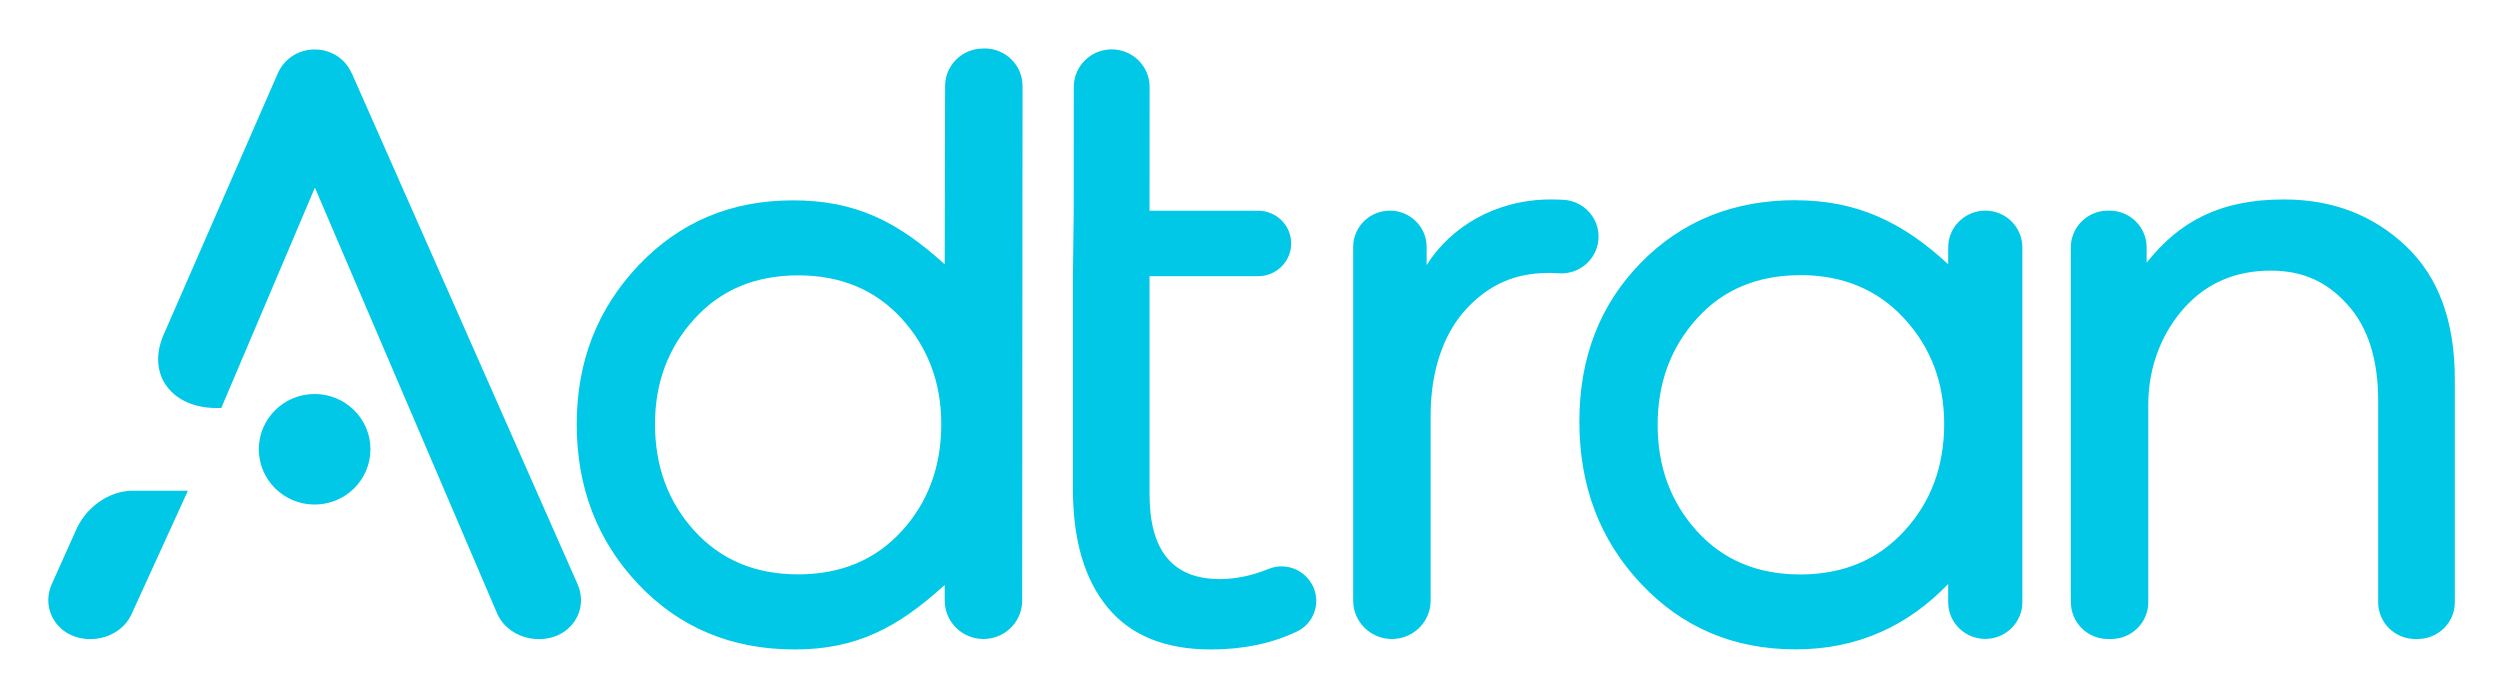
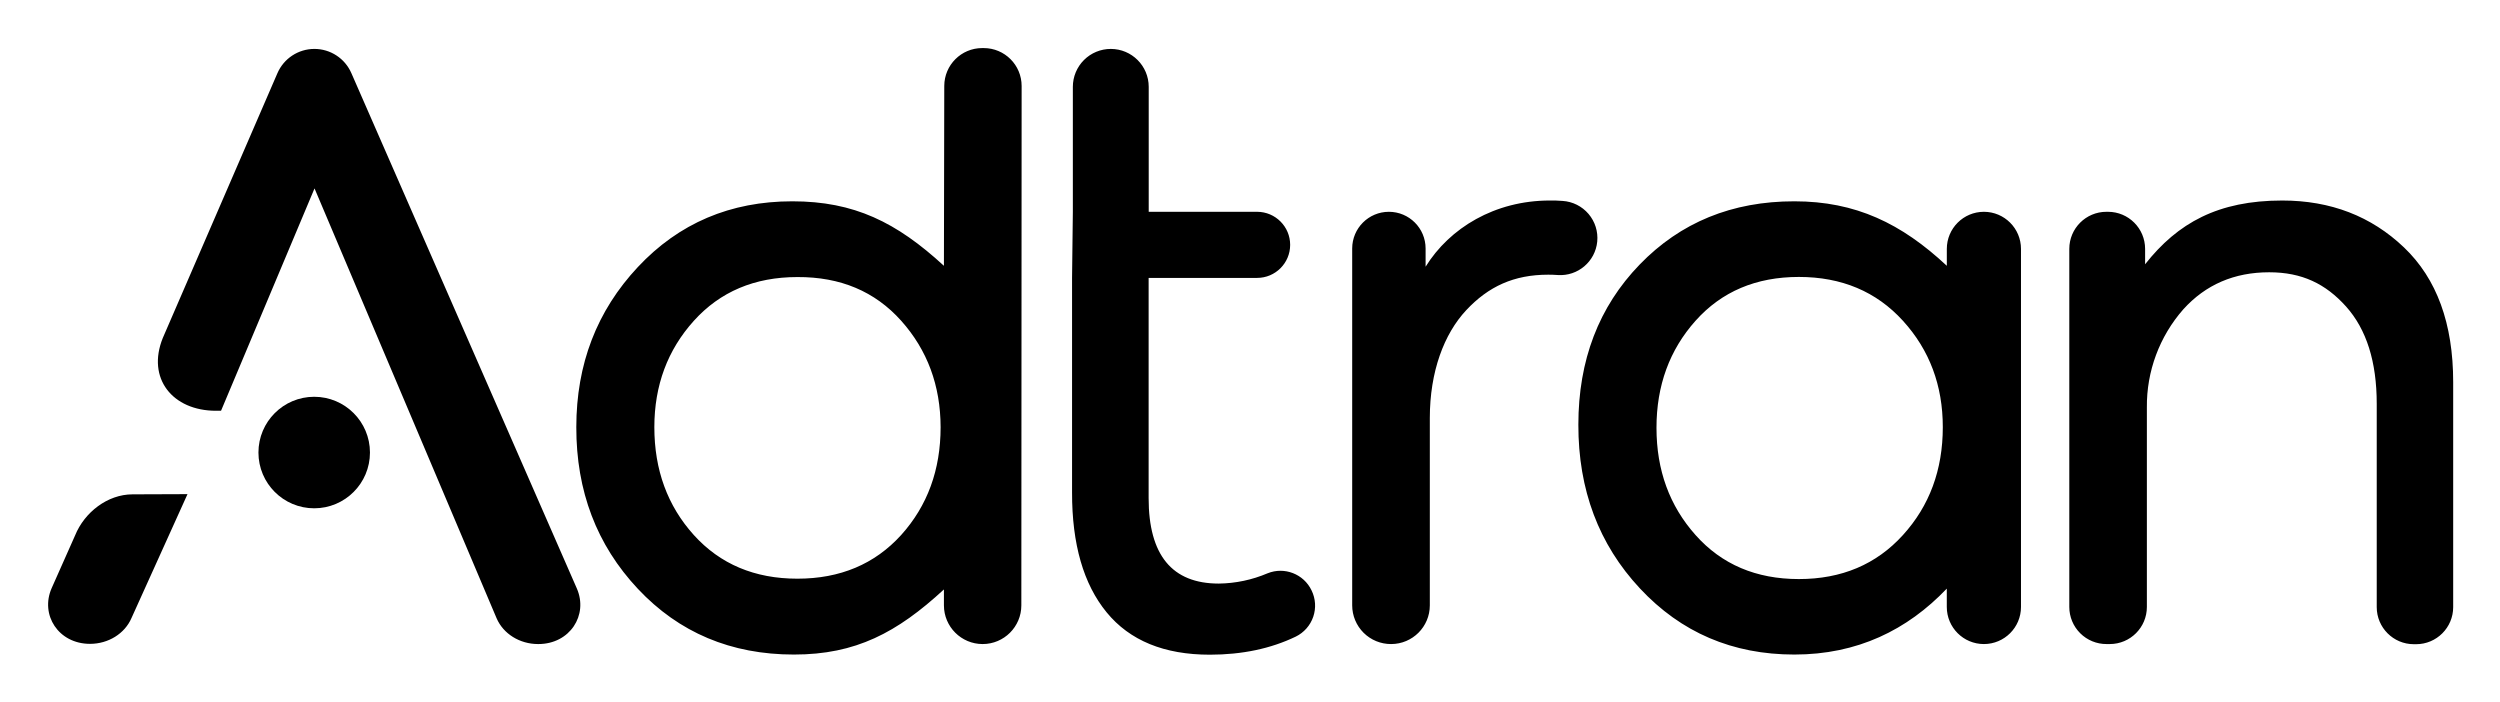
- <svg xmlns="http://www.w3.org/2000/svg" role="img" viewBox="-0.40 -0.40 27.50 7.62">
-   <g id="layer1" transform="translate(-92.597 -145.263)">
-     <path id="path26967" fill="#00c8e6" fill-opacity="1" fill-rule="evenodd" stroke-width=".265" d="m 103.028,145.396 c 0.23,0 0.417,0.185 0.417,0.413 l -0.004,5.661 c 0,0.22 -0.17,0.401 -0.387,0.42 l -0.039,0.002 c -0.235,0 -0.426,-0.189 -0.426,-0.422 v -0.173 c -0.516,0.471 -0.971,0.71 -1.651,0.71 -0.692,0 -1.265,-0.239 -1.718,-0.716 -0.453,-0.478 -0.679,-1.065 -0.679,-1.763 0,-0.686 0.226,-1.267 0.679,-1.745 0.453,-0.478 1.019,-0.716 1.7,-0.716 0.68,0 1.146,0.227 1.669,0.704 l 0.004,-1.961 c 0,-0.228 0.187,-0.413 0.417,-0.413 z m -6.961,0.273 2.482,5.617 c 0.129,0.291 -0.076,0.607 -0.423,0.607 h -0.003 c -0.202,0 -0.383,-0.112 -0.457,-0.281 l -2.005,-4.685 -1.03,2.424 h -0.055 c -0.479,0 -0.765,-0.354 -0.585,-0.793 l 1.261,-2.886 c 0.154,-0.352 0.658,-0.353 0.814,-0.002 z m -1.803,4.592 -0.617,1.351 c -0.073,0.17 -0.255,0.281 -0.457,0.281 -0.348,0 -0.552,-0.317 -0.422,-0.608 l 0.258,-0.575 c 0.103,-0.252 0.357,-0.449 0.632,-0.449 z m 6.713,-2.369 c -0.47,0 -0.851,0.159 -1.14,0.477 -0.29,0.318 -0.435,0.704 -0.435,1.159 0,0.466 0.145,0.858 0.435,1.176 0.29,0.318 0.67,0.477 1.14,0.477 0.47,0 0.85,-0.159 1.14,-0.477 0.29,-0.318 0.434,-0.71 0.434,-1.176 0,-0.454 -0.145,-0.841 -0.434,-1.159 -0.29,-0.318 -0.67,-0.477 -1.14,-0.477 z m -5.319,1.305 c 0.339,0 0.614,0.272 0.614,0.608 0,0.336 -0.275,0.608 -0.614,0.608 -0.339,0 -0.614,-0.272 -0.614,-0.608 0,-0.336 0.275,-0.608 0.614,-0.608 z m 10.979,2.109 c 0.092,0.187 0.015,0.414 -0.174,0.504 -0.275,0.131 -0.591,0.197 -0.946,0.197 -0.503,0 -0.882,-0.154 -1.136,-0.462 -0.255,-0.308 -0.382,-0.743 -0.382,-1.305 v -2.338 l 0.009,-0.721 6.9e-4,-1.362 c 0,-0.228 0.187,-0.413 0.417,-0.413 0.23,0 0.417,0.185 0.417,0.413 l -6.6e-4,1.362 h 1.194 c 0.201,0 0.364,0.161 0.364,0.36 0,0.199 -0.163,0.36 -0.364,0.36 h -1.194 v 2.4 c 0,0.621 0.257,0.932 0.772,0.932 0.174,0 0.354,-0.037 0.538,-0.112 0.185,-0.075 0.397,0.007 0.484,0.185 m 5.313,-4.24 c 0.675,0 1.179,0.241 1.678,0.704 v -0.185 c 0,-0.211 0.163,-0.384 0.371,-0.403 l 0.037,-0.002 c 0.226,0 0.408,0.181 0.408,0.404 v 3.903 c 0,0.223 -0.183,0.404 -0.408,0.404 -0.225,0 -0.408,-0.181 -0.408,-0.404 v -0.2 c -0.435,0.452 -0.985,0.719 -1.678,0.719 -0.681,0 -1.247,-0.24 -1.7,-0.721 -0.453,-0.48 -0.679,-1.075 -0.679,-1.785 0,-0.703 0.225,-1.285 0.675,-1.745 0.45,-0.46 1.018,-0.69 1.704,-0.69 z m -2.692,-0.009 c 0.047,0 0.094,10e-4 0.141,0.004 0.218,0.014 0.384,0.194 0.383,0.406 l -0.002,0.038 c -0.021,0.218 -0.215,0.38 -0.436,0.364 -0.035,-0.002 -0.07,-0.004 -0.104,-0.004 -0.379,0 -0.659,0.129 -0.904,0.387 -0.246,0.258 -0.401,0.671 -0.401,1.175 v 2.043 c 0,0.22 -0.17,0.401 -0.387,0.42 l -0.039,0.002 c -0.235,0 -0.426,-0.189 -0.426,-0.422 v -3.89 c 0,-0.209 0.161,-0.38 0.367,-0.398 l 0.037,-0.002 c 0.223,0 0.404,0.179 0.404,0.4 v 0.199 c 0.265,-0.422 0.762,-0.722 1.367,-0.722 z m 2.742,0.833 c -0.471,0 -0.85,0.159 -1.137,0.478 -0.287,0.318 -0.431,0.708 -0.431,1.168 0,0.46 0.143,0.85 0.431,1.168 0.287,0.318 0.666,0.478 1.137,0.478 0.471,0 0.852,-0.159 1.145,-0.478 0.293,-0.318 0.439,-0.711 0.439,-1.177 0,-0.455 -0.146,-0.841 -0.439,-1.16 -0.293,-0.318 -0.675,-0.478 -1.145,-0.478 z m 2.977,3.597 v -3.903 c 0,-0.223 0.183,-0.404 0.408,-0.404 h 0.018 c 0.225,0 0.408,0.181 0.408,0.404 v 0.168 c 0.36,-0.452 0.805,-0.695 1.509,-0.695 0.533,0 0.979,0.17 1.34,0.51 0.361,0.34 0.541,0.829 0.541,1.468 v 2.453 c 0,0.223 -0.183,0.404 -0.408,0.404 h -0.027 c -0.226,0 -0.408,-0.181 -0.408,-0.404 v -2.215 c 0,-0.457 -0.112,-0.81 -0.337,-1.059 -0.225,-0.249 -0.486,-0.374 -0.846,-0.374 -0.385,0 -0.7,0.135 -0.945,0.404 -0.246,0.27 -0.401,0.647 -0.401,1.069 v 2.175 c 0,0.223 -0.183,0.404 -0.408,0.404 h -0.035 c -0.226,0 -0.408,-0.181 -0.408,-0.404" />
-   </g>
+ <svg xmlns="http://www.w3.org/2000/svg" role="img" viewBox="-16.40 -16.40 852.80 239.30">
+   <path d="M318.62 0h.55a12.93 12.93 0 0 1 12.93 12.93L332 190.1a13.2 13.2 0 0 1-13.2 13.2 13.21 13.21 0 0 1-13.21-13.2v-5.43c-16 14.75-30.08 22.21-51.17 22.21q-32.18 0-53.23-22.42t-21-55.16q0-32.19 21-54.61t52.68-22.42c21.09 0 35.52 7.11 51.72 22l.12-61.37A12.93 12.93 0 0 1 318.62 0zm-98.34 166.11Q233.74 181 255.61 181T291 166.11q13.46-14.94 13.46-36.8Q304.41 108 291 93t-35.39-14.89q-21.87 0-35.33 14.93t-13.47 36.27q0 21.87 13.47 36.8zM431 185a11.77 11.77 0 0 1-5.39 15.76q-12.79 6.16-29.3 6.17-23.38 0-35.22-14.45t-11.79-40.9V78.4l.27-22.55V13.22A12.93 12.93 0 0 1 362.52.29a12.93 12.93 0 0 1 12.93 12.93v42.63h37a11.28 11.28 0 0 1 11.25 11.28 11.28 11.28 0 0 1-11.28 11.27h-37v75.11q0 29.16 23.94 29.16a43.83 43.83 0 0 0 16.64-3.51 11.76 11.76 0 0 1 15 5.84zm13.86 5.1V68.36a12.52 12.52 0 0 1 12.52-12.51 12.52 12.52 0 0 1 12.52 12.51v6.22C478.1 61.36 493.51 52 512.26 52c1.47 0 2.93 0 4.38.14A12.68 12.68 0 0 1 528.45 66 12.66 12.66 0 0 1 515 77.42q-1.63-.12-3.24-.12c-11.73 0-20.41 4-28 12.11s-12.42 21-12.42 36.76v63.93a13.2 13.2 0 0 1-13.2 13.2 13.21 13.21 0 0 1-13.28-13.2zM660.35 55.85A12.65 12.65 0 0 1 673 68.5v122.15a12.65 12.65 0 0 1-12.66 12.65 12.65 12.65 0 0 1-12.65-12.65v-6.26c-13.49 14.14-30.54 22.49-52 22.49q-31.63 0-52.68-22.56t-21-55.85q0-33 20.9-54.61t52.79-21.59c20.91 0 36.53 7.55 52 22V68.5a12.65 12.65 0 0 1 12.65-12.65zM562 166.13q13.35 15 35.23 15t35.49-15q13.6-14.94 13.61-36.82 0-21.36-13.61-36.3t-35.49-14.94Q575.35 78.07 562 93t-13.34 36.56q0 21.63 13.34 36.57zm127.48 24.52V68.5a12.65 12.65 0 0 1 12.66-12.65h.55a12.65 12.65 0 0 1 12.65 12.65v5.25C726.49 59.6 740.28 52 762.11 52q24.76 0 41.54 16t16.78 45.94v76.76a12.65 12.65 0 0 1-12.65 12.65H807a12.65 12.65 0 0 1-12.65-12.65v-69.38q0-21.46-10.45-33.15c-7-7.79-15.06-11.69-26.24-11.69q-17.88 0-29.3 12.65a49.89 49.89 0 0 0-12.42 33.47v68.05a12.65 12.65 0 0 1-12.65 12.65h-1.1a12.65 12.65 0 0 1-12.71-12.65zM28.81 152.23c-8.53 0-16.4 6.14-19.59 14l-8 18c-4 9.1 2.31 19 13.08 19 6.25 0 11.87-3.49 14.15-8.8l19.11-42.27zm151.55 32.08L103.45 8.53a13.75 13.75 0 0 0-25.22.05L39.13 98.9c-5.56 13.75 3.31 24.82 18.14 24.82H59l31.89-75.85L153 194.5c2.28 5.31 7.89 8.8 14.15 8.8h.09c10.76 0 17.11-9.89 13.12-18.99z" />
+   <circle cx="90.78" cy="137.97" r="19.02" />
</svg>
